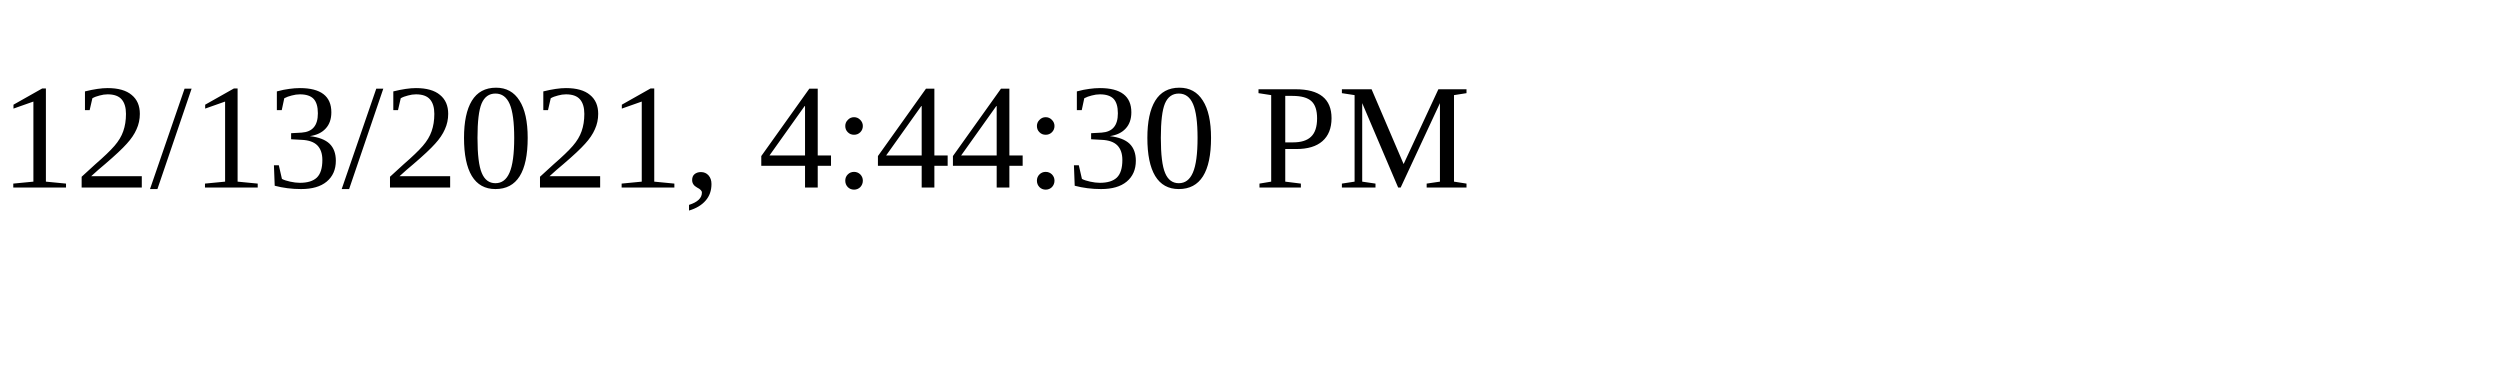
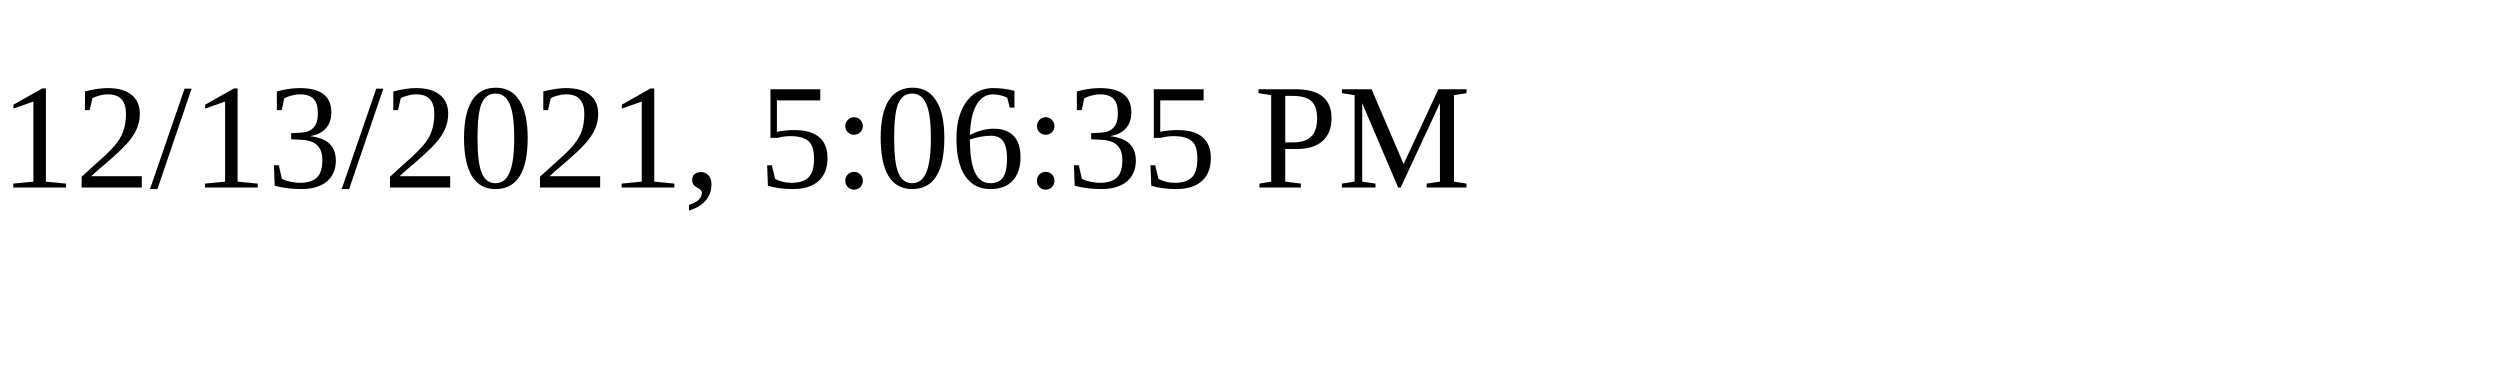
<svg xmlns="http://www.w3.org/2000/svg" height="30" width="200">
-   <text x="0" y="15">12/13/2021, 4:44:30 PM</text>
+   <text x="0" y="15">12/13/2021, 5:06:35 PM</text>
</svg>
